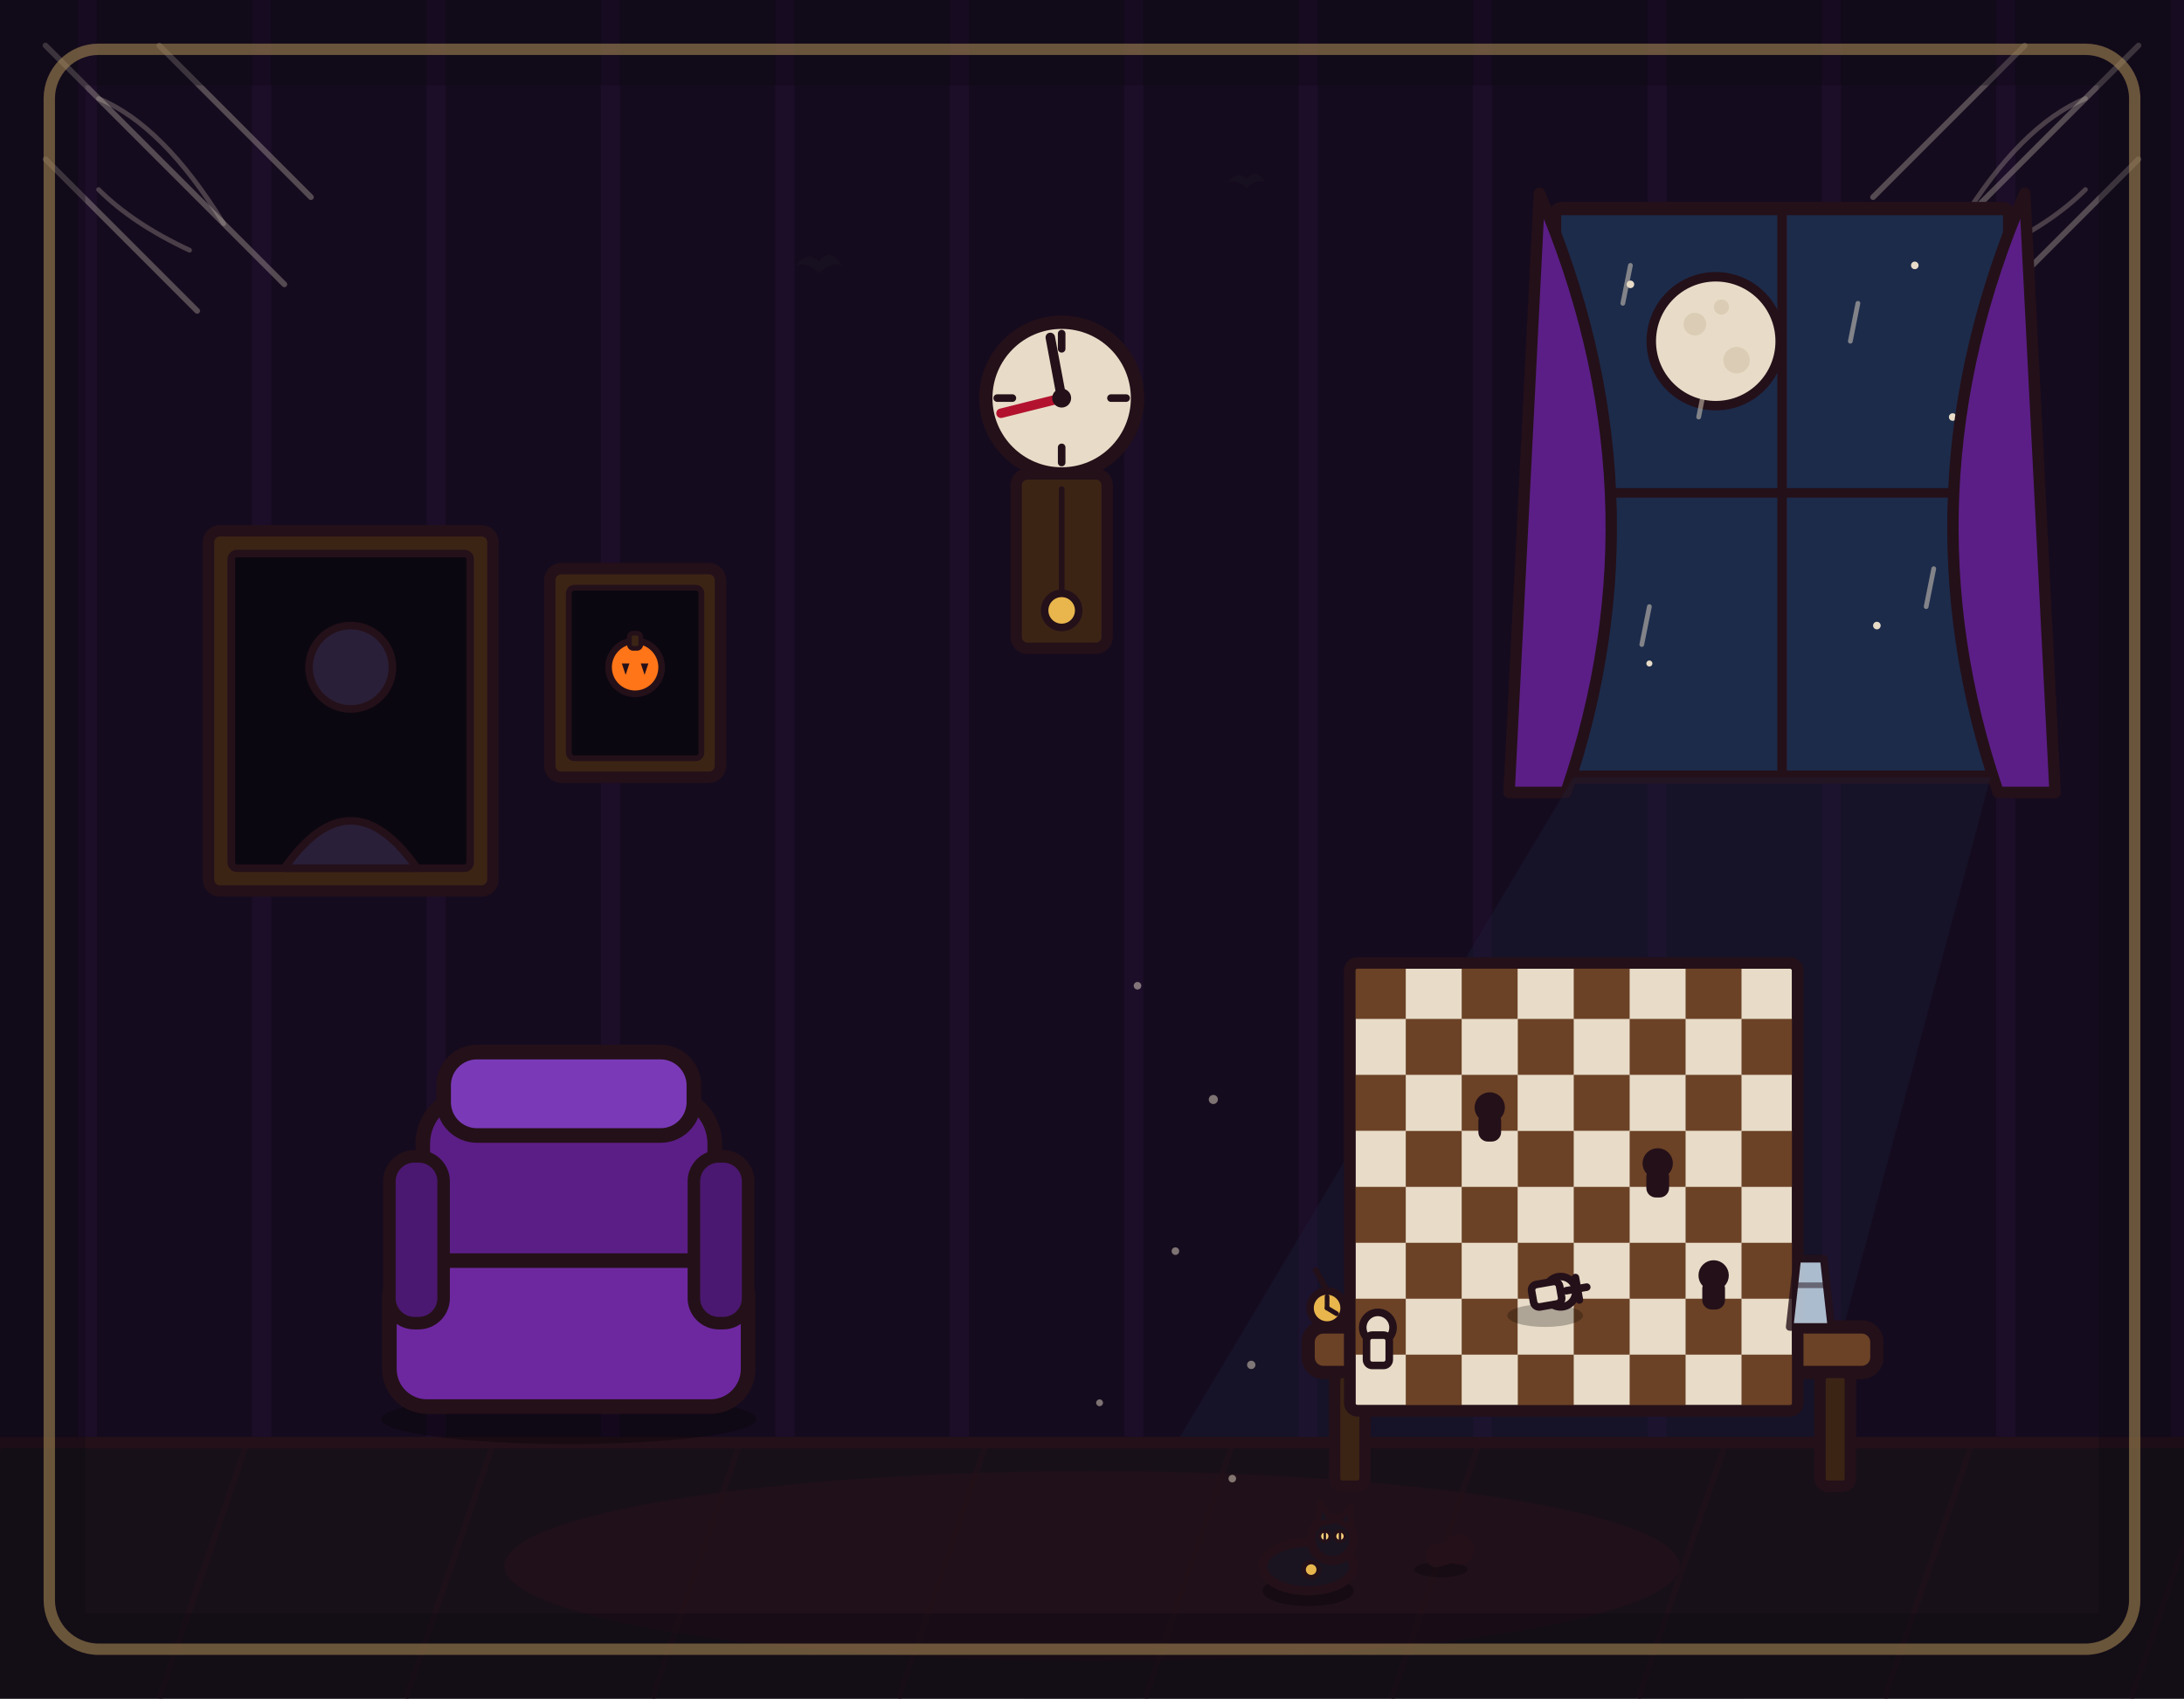
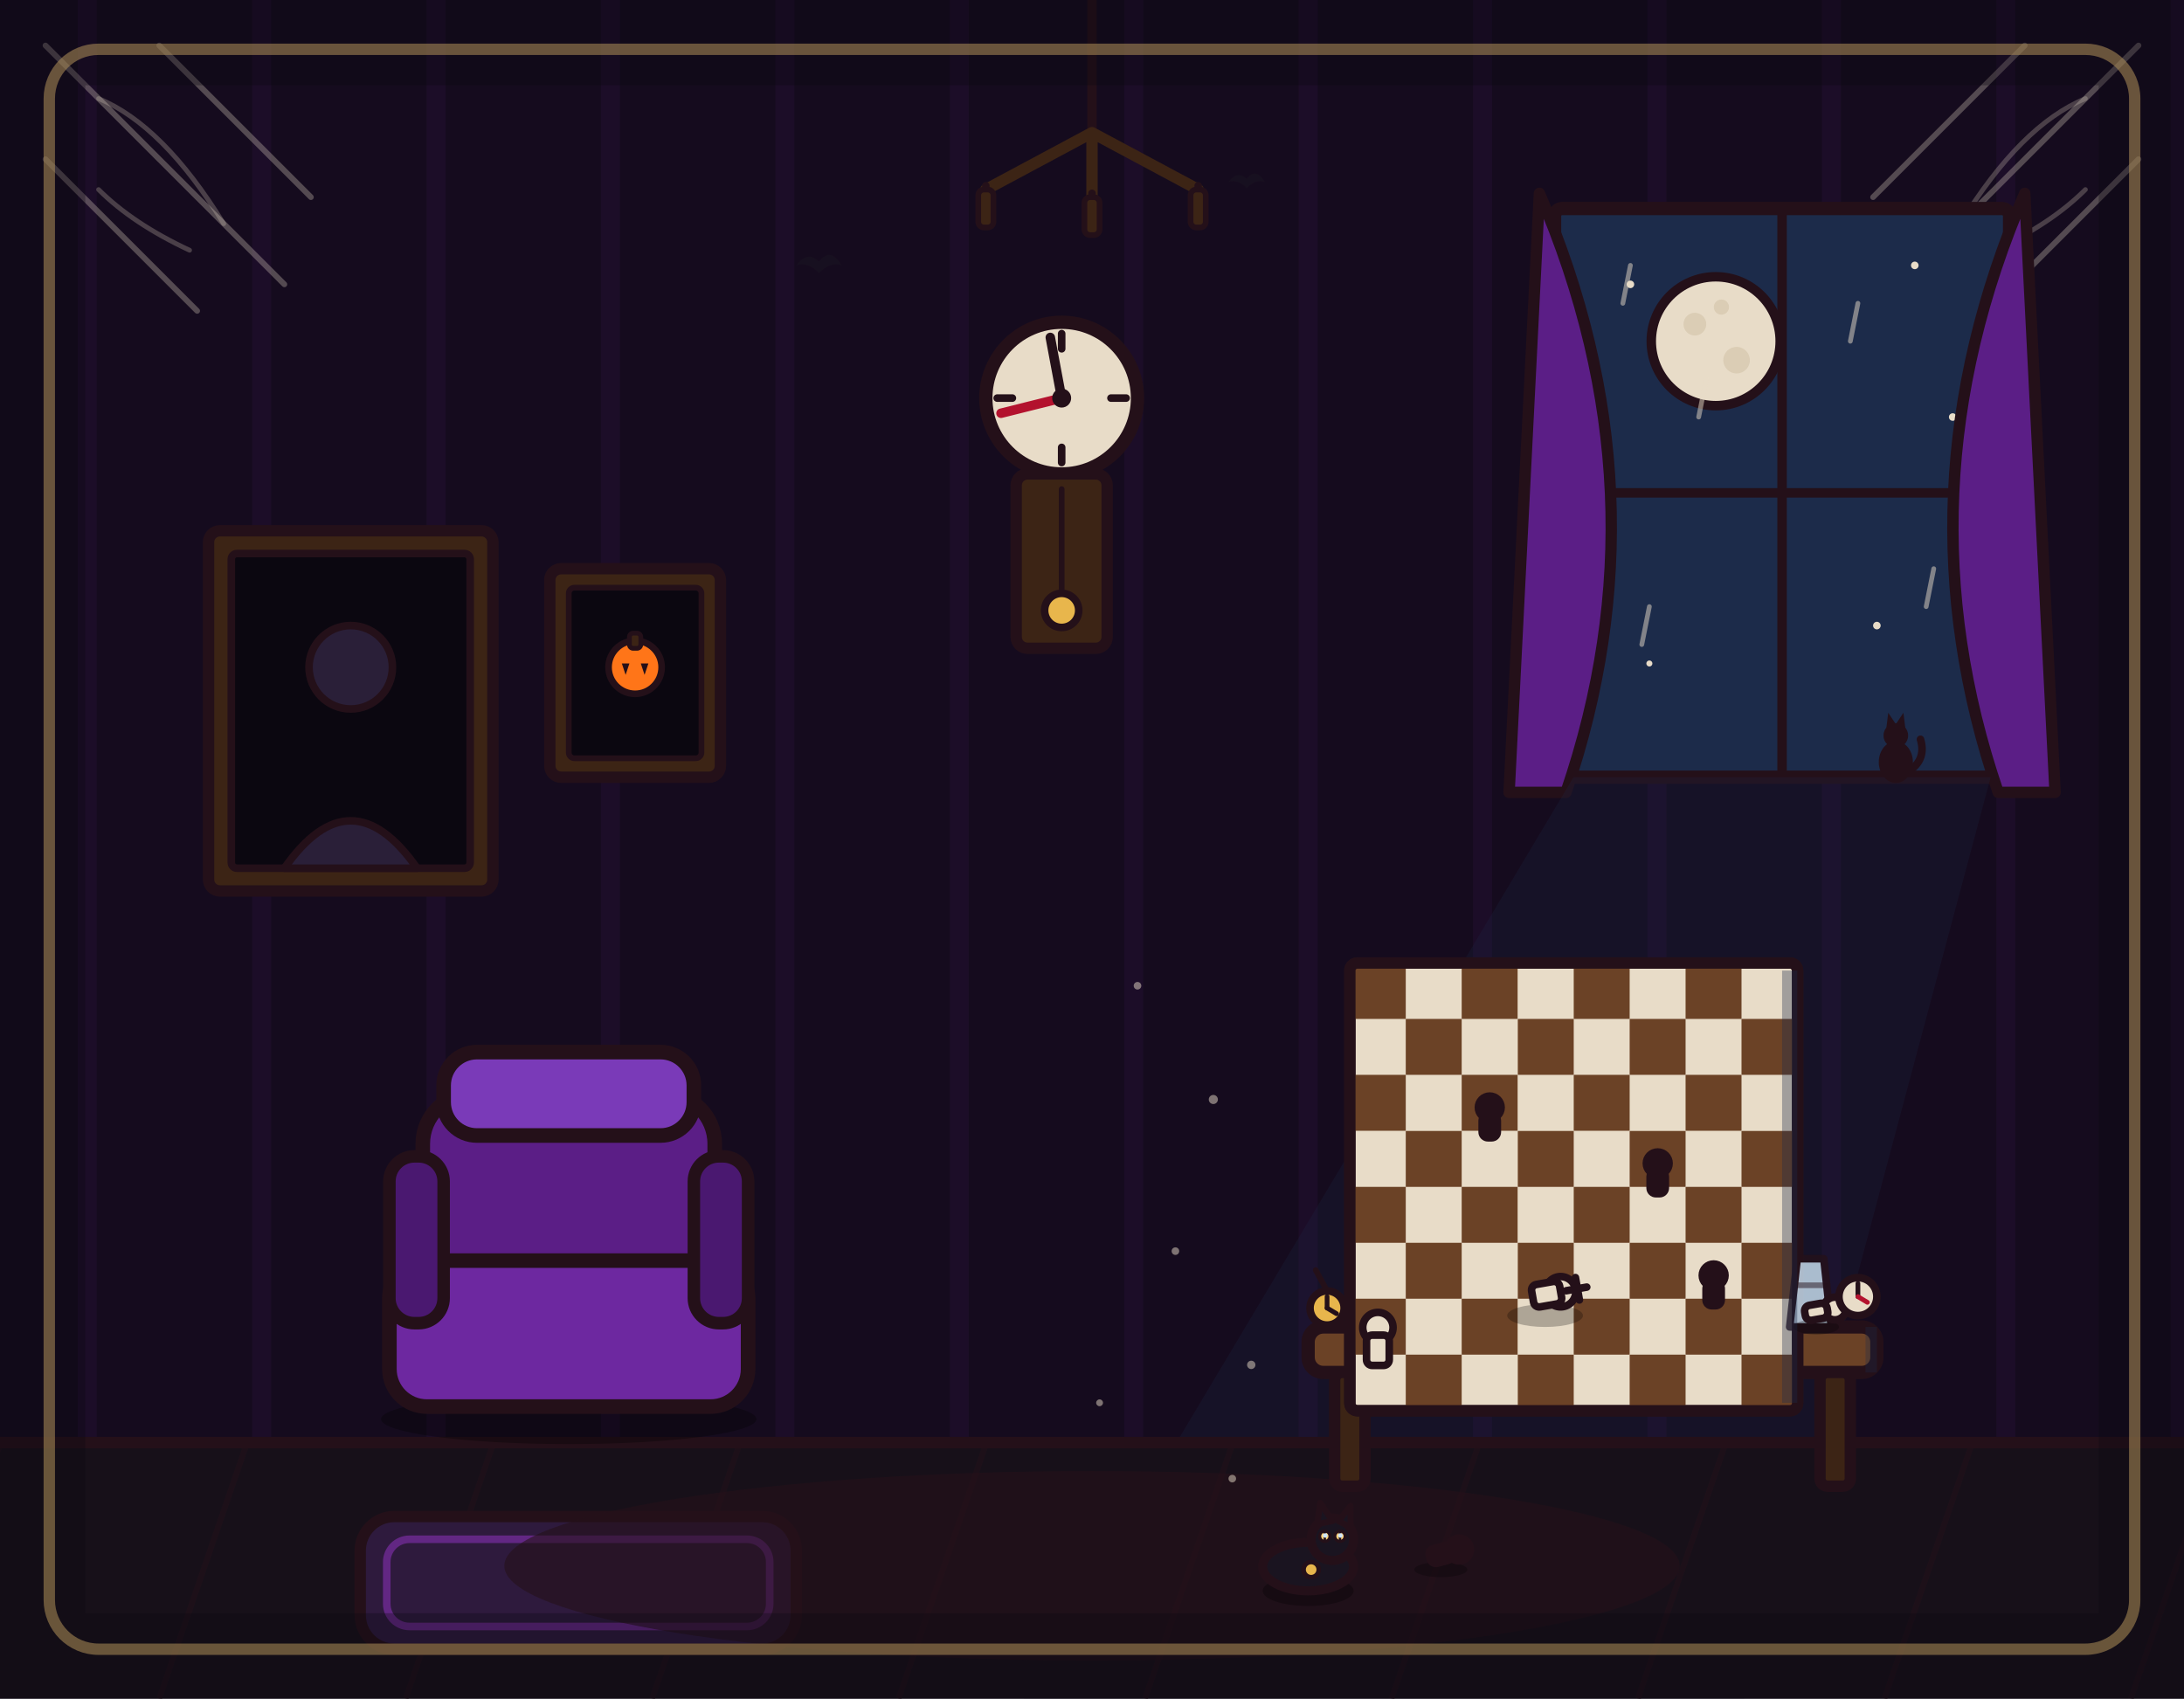
<svg xmlns="http://www.w3.org/2000/svg" viewBox="0 0 1152 896" width="1152" height="896">
  <rect x="0" y="0" width="1152" height="896" fill="#150b1e" />
  <path d="M46 0V762M138 0V762M230 0V762M322 0V762M414 0V762M506 0V762M598 0V762M690 0V762M782 0V762M874 0V762M966 0V762M1058 0V762M1150 0V762" stroke="#b03aeb" stroke-width="10" opacity=".05" fill="none" />
+   <g>
+     <line x1="576" y1="0" x2="576" y2="70" stroke="#241019" stroke-width="5" stroke-linecap="round" />
+     <path d="M576 70 L520 100 M576 70 L632 100 M576 70 L576 104" fill="none" stroke="#3c2415" stroke-width="6" stroke-linecap="round" />
+     <rect x="516" y="100" width="8" height="20" rx="3" fill="#3c2415" stroke="#241019" stroke-width="3" stroke-linejoin="round" />
+     <rect x="572" y="104" width="8" height="20" rx="3" fill="#3c2415" stroke="#241019" stroke-width="3" stroke-linejoin="round" />
+     <rect x="628" y="100" width="8" height="20" rx="3" fill="#3c2415" stroke="#241019" stroke-width="3" stroke-linejoin="round" />
+     <circle cx="520" cy="98" r="2" fill="#241019" />
+     <circle cx="576" cy="102" r="2" fill="#241019" />
+     <circle cx="632" cy="98" r="2" fill="#241019" />
+   </g>
  <g opacity=".55" fill="#1a1420">
    <path d="M0 0 Q6 -8 12 -2 Q18 -10 24 0 Q18 -2 12 4 Q6 -2 0 0 Z" transform="translate(420 140)" />
    <path d="M0 0 Q6 -8 12 -2 Q18 -10 24 0 Q18 -2 12 4 Q6 -2 0 0 Z" transform="translate(648 96) scale(.8)" />
    <path d="M0 0 Q6 -8 12 -2 Q18 -10 24 0 Q18 -2 12 4 Q6 -2 0 0 Z" transform="translate(356 336) scale(.7)" />
  </g>
  <path d="M24 24 L150 150 M24 84 L104 164 M84 24 L164 104" stroke="#e8dcc8" stroke-width="3" opacity=".3" fill="none" stroke-linecap="round" />
  <path d="M52 52 Q86 66 118 118 M52 100 Q70 118 100 132" stroke="#e8dcc8" stroke-width="2.5" opacity=".25" fill="none" stroke-linecap="round" />
  <path d="M1128 24 L1002 150 M1128 84 L1048 164 M1068 24 L988 104" stroke="#e8dcc8" stroke-width="3" opacity=".3" fill="none" stroke-linecap="round" />
  <path d="M1100 52 Q1066 66 1034 118 M1100 100 Q1082 118 1052 132" stroke="#e8dcc8" stroke-width="2.5" opacity=".25" fill="none" stroke-linecap="round" />
  <g>
    <circle cx="560" cy="210" r="40" fill="#e8dcc8" stroke="#241019" stroke-width="7" stroke-linejoin="round" />
    <line x1="560" y1="176" x2="560" y2="184" stroke="#241019" stroke-width="4" stroke-linecap="round" />
    <line x1="560" y1="236" x2="560" y2="244" stroke="#241019" stroke-width="4" stroke-linecap="round" />
    <line x1="526" y1="210" x2="534" y2="210" stroke="#241019" stroke-width="4" stroke-linecap="round" />
    <line x1="586" y1="210" x2="594" y2="210" stroke="#241019" stroke-width="4" stroke-linecap="round" />
    <line x1="560" y1="210" x2="554" y2="178" stroke="#241019" stroke-width="5" stroke-linecap="round" />
    <line x1="560" y1="210" x2="528" y2="218" stroke="#b3122e" stroke-width="5" stroke-linecap="round" />
    <circle cx="560" cy="210" r="5" fill="#241019" />
    <rect x="536" y="250" width="48" height="92" rx="6" fill="#3c2415" stroke="#241019" stroke-width="6" stroke-linejoin="round" />
    <line x1="560" y1="258" x2="560" y2="316" stroke="#241019" stroke-width="3" stroke-linecap="round" />
    <circle cx="560" cy="322" r="9" fill="#e8b64c" stroke="#241019" stroke-width="4" stroke-linejoin="round" />
  </g>
  <g>
    <rect x="290" y="300" width="90" height="110" rx="6" fill="#3c2415" stroke="#241019" stroke-width="6" stroke-linejoin="round" />
    <rect x="300" y="310" width="70" height="90" rx="3" fill="#0b0710" stroke="#241019" stroke-width="3" stroke-linejoin="round" />
    <circle cx="335" cy="352" r="14" fill="#ff7518" stroke="#241019" stroke-width="3.5" stroke-linejoin="round" />
    <rect x="332" y="334" width="6" height="8" rx="2" fill="#3c2415" stroke="#241019" stroke-width="2.5" stroke-linejoin="round" />
    <path d="M328 350 L332 350 L330 356 Z" fill="#241019" />
    <path d="M338 350 L342 350 L340 356 Z" fill="#241019" />
  </g>
  <g>
    <rect x="820" y="110" width="240" height="300" rx="4" fill="#1c2b4a" stroke="#241019" stroke-width="7" stroke-linejoin="round" />
    <circle cx="905" cy="180" r="34" fill="#e8dcc8" stroke="#241019" stroke-width="5" stroke-linejoin="round" />
    <circle cx="894" cy="171" r="6" fill="#d9cbb2" opacity="0.9" />
    <circle cx="916" cy="190" r="7" fill="#d9cbb2" opacity="0.9" />
    <circle cx="908" cy="162" r="4" fill="#d9cbb2" opacity="0.9" />
    <circle cx="860" cy="150" r="2" fill="#e8dcc8" />
    <circle cx="1010" cy="140" r="2" fill="#e8dcc8" />
    <circle cx="1030" cy="220" r="2" fill="#e8dcc8" />
    <circle cx="845" cy="250" r="2" fill="#e8dcc8" />
    <circle cx="990" cy="330" r="2" fill="#e8dcc8" />
    <circle cx="870" cy="350" r="1.6" fill="#e8dcc8" />
    <line x1="940" y1="110" x2="940" y2="410" stroke="#241019" stroke-width="5" stroke-linecap="round" />
    <line x1="820" y1="260" x2="1060" y2="260" stroke="#241019" stroke-width="5" stroke-linecap="round" />
    <path d="M812 102 Q880 260 826 418 L796 418 Z" fill="#5b1e86" stroke="#241019" stroke-width="6" stroke-linejoin="round" stroke-linecap="round" />
    <path d="M1068 102 Q1000 260 1054 418 L1084 418 Z" fill="#5b1e86" stroke="#241019" stroke-width="6" stroke-linejoin="round" stroke-linecap="round" />
  </g>
  <path d="M830 410 L1050 410 L920 896 L540 896 Z" fill="#1c2b4a" opacity="0.22" />
  <ellipse cx="730" cy="840" rx="200" ry="42" fill="#1c2b4a" opacity="0.3" />
  <g>
    <rect x="110" y="280" width="150" height="190" rx="6" fill="#3c2415" stroke="#241019" stroke-width="6" stroke-linejoin="round" />
    <rect x="122" y="292" width="126" height="166" rx="3" fill="#0b0710" stroke="#241019" stroke-width="4" stroke-linejoin="round" />
    <circle cx="185" cy="352" r="22" fill="#2a1f38" stroke="#241019" stroke-width="4" stroke-linejoin="round" />
    <path d="M150 458 Q185 408 220 458 Z" fill="#2a1f38" stroke="#241019" stroke-width="4" stroke-linejoin="round" />
  </g>
  <rect x="0" y="760" width="1152" height="136" fill="#171019" />
  <path d="M0 762 L-46 896M130 762 L84 896M260 762 L214 896M390 762 L344 896M520 762 L474 896M650 762 L604 896M780 762 L734 896M910 762 L864 896M1040 762 L994 896M1170 762 L1124 896" stroke="#241019" stroke-width="3" opacity="0.5" fill="none" />
  <line x1="0" y1="761" x2="1152" y2="761" stroke="#241019" stroke-width="6" stroke-linecap="round" />
+   <rect x="190" y="800" width="230" height="70" rx="18" fill="#2e1a3d" stroke="#241019" stroke-width="6" stroke-linejoin="round" />
+   <rect x="204" y="812" width="202" height="46" rx="12" fill="none" stroke="#b03aeb" stroke-width="4" opacity=".4" />
  <ellipse cx="576" cy="826" rx="310" ry="50" fill="#241019" opacity="0.6" />
  <g transform="translate(300 742) scale(1.1)">
    <ellipse cx="0" cy="6" rx="90" ry="12" fill="#000000" opacity="0.3" />
    <rect x="-70" y="-150" width="140" height="110" rx="24" fill="#5b1e86" stroke="#241019" stroke-width="7" stroke-linejoin="round" stroke-linecap="round" />
    <rect x="-86" y="-70" width="172" height="70" rx="18" fill="#6d28a0" stroke="#241019" stroke-width="7" stroke-linejoin="round" stroke-linecap="round" />
    <rect x="-86" y="-120" width="26" height="80" rx="12" fill="#4a1870" stroke="#241019" stroke-width="6" stroke-linejoin="round" stroke-linecap="round" />
    <rect x="60" y="-120" width="26" height="80" rx="12" fill="#4a1870" stroke="#241019" stroke-width="6" stroke-linejoin="round" stroke-linecap="round" />
    <rect x="-60" y="-170" width="120" height="40" rx="16" fill="#7a3ab8" stroke="#241019" stroke-width="7" stroke-linejoin="round" stroke-linecap="round" />
  </g>
  <rect x="690" y="700" width="300" height="24" rx="8" fill="#6b4226" stroke="#241019" stroke-width="7" stroke-linejoin="round" stroke-linecap="round" />
  <rect x="704" y="724" width="16" height="60" rx="4" fill="#3c2415" stroke="#241019" stroke-width="6" stroke-linejoin="round" stroke-linecap="round" />
  <rect x="960" y="724" width="16" height="60" rx="4" fill="#3c2415" stroke="#241019" stroke-width="6" stroke-linejoin="round" stroke-linecap="round" />
  <rect x="712" y="508" width="236.2" height="236.2" rx="4" fill="#e8dcc8" stroke="#241019" stroke-width="6" stroke-linejoin="round" />
  <rect x="712" y="508" width="29.5" height="29.5" fill="#6b4226" stroke="none" />
  <rect x="712" y="567" width="29.5" height="29.5" fill="#6b4226" stroke="none" />
  <rect x="712" y="626.1" width="29.5" height="29.5" fill="#6b4226" stroke="none" />
  <rect x="712" y="685.1" width="29.5" height="29.5" fill="#6b4226" stroke="none" />
  <rect x="741.5" y="537.5" width="29.5" height="29.5" fill="#6b4226" stroke="none" />
  <rect x="741.5" y="596.6" width="29.5" height="29.5" fill="#6b4226" stroke="none" />
  <rect x="741.5" y="655.6" width="29.5" height="29.5" fill="#6b4226" stroke="none" />
  <rect x="741.5" y="714.6" width="29.5" height="29.5" fill="#6b4226" stroke="none" />
  <rect x="771" y="508" width="29.5" height="29.5" fill="#6b4226" stroke="none" />
  <rect x="771" y="567" width="29.5" height="29.5" fill="#6b4226" stroke="none" />
  <rect x="771" y="626.1" width="29.5" height="29.5" fill="#6b4226" stroke="none" />
  <rect x="771" y="685.1" width="29.5" height="29.5" fill="#6b4226" stroke="none" />
  <rect x="800.6" y="537.5" width="29.5" height="29.5" fill="#6b4226" stroke="none" />
  <rect x="800.6" y="596.6" width="29.5" height="29.5" fill="#6b4226" stroke="none" />
  <rect x="800.6" y="655.6" width="29.5" height="29.5" fill="#6b4226" stroke="none" />
  <rect x="800.6" y="714.6" width="29.5" height="29.5" fill="#6b4226" stroke="none" />
  <rect x="830.1" y="508" width="29.5" height="29.5" fill="#6b4226" stroke="none" />
  <rect x="830.1" y="567" width="29.5" height="29.5" fill="#6b4226" stroke="none" />
  <rect x="830.1" y="626.1" width="29.5" height="29.5" fill="#6b4226" stroke="none" />
  <rect x="830.1" y="685.1" width="29.5" height="29.5" fill="#6b4226" stroke="none" />
  <rect x="859.6" y="537.5" width="29.5" height="29.5" fill="#6b4226" stroke="none" />
  <rect x="859.6" y="596.6" width="29.5" height="29.5" fill="#6b4226" stroke="none" />
  <rect x="859.6" y="655.6" width="29.5" height="29.5" fill="#6b4226" stroke="none" />
  <rect x="859.6" y="714.6" width="29.5" height="29.5" fill="#6b4226" stroke="none" />
  <rect x="889.1" y="508" width="29.5" height="29.5" fill="#6b4226" stroke="none" />
  <rect x="889.1" y="567" width="29.5" height="29.5" fill="#6b4226" stroke="none" />
  <rect x="889.1" y="626.1" width="29.5" height="29.5" fill="#6b4226" stroke="none" />
  <rect x="889.1" y="685.1" width="29.5" height="29.5" fill="#6b4226" stroke="none" />
  <rect x="918.6" y="537.5" width="29.5" height="29.5" fill="#6b4226" stroke="none" />
  <rect x="918.6" y="596.6" width="29.5" height="29.5" fill="#6b4226" stroke="none" />
  <rect x="918.6" y="655.6" width="29.5" height="29.5" fill="#6b4226" stroke="none" />
  <rect x="918.6" y="714.6" width="29.5" height="29.5" fill="#6b4226" stroke="none" />
  <rect x="712" y="508" width="236.2" height="236.2" rx="4" fill="none" stroke="#241019" stroke-width="6" stroke-linejoin="round" stroke-linecap="round" />
  <circle cx="726.8" cy="700.3" r="8" fill="#e8dcc8" stroke="#241019" stroke-width="4" stroke-linejoin="round" />
  <rect x="720.8" y="704.3" width="12" height="16" rx="3" fill="#e8dcc8" stroke="#241019" stroke-width="4" stroke-linejoin="round" />
  <circle cx="785.8" cy="584.2" r="6" fill="#241019" stroke="#241019" stroke-width="4" stroke-linejoin="round" />
  <rect x="781.8" y="588.2" width="8" height="12" rx="3" fill="#241019" stroke="#241019" stroke-width="4" stroke-linejoin="round" />
  <circle cx="874.4" cy="613.7" r="6" fill="#241019" stroke="#241019" stroke-width="4" stroke-linejoin="round" />
  <rect x="870.4" y="617.7" width="8" height="12" rx="3" fill="#241019" stroke="#241019" stroke-width="4" stroke-linejoin="round" />
  <circle cx="903.9" cy="672.8" r="6" fill="#241019" stroke="#241019" stroke-width="4" stroke-linejoin="round" />
  <rect x="899.9" y="676.8" width="8" height="12" rx="3" fill="#241019" stroke="#241019" stroke-width="4" stroke-linejoin="round" />
  <ellipse cx="815" cy="694" rx="20" ry="6" fill="#000000" opacity="0.25" />
  <g transform="rotate(80 815.3 682.8)">
    <circle cx="815.3" cy="674.8" r="8" fill="#e8dcc8" stroke="#241019" stroke-width="4" stroke-linejoin="round" />
    <rect x="809.3" y="674.8" width="12" height="15" rx="3" fill="#e8dcc8" stroke="#241019" stroke-width="4" stroke-linejoin="round" />
    <line x1="815.3" y1="660.8" x2="815.3" y2="671.8" stroke="#241019" stroke-width="4" stroke-linecap="round" />
    <line x1="809.3" y1="665.8" x2="821.3" y2="665.8" stroke="#241019" stroke-width="4" stroke-linecap="round" />
  </g>
  <g transform="translate(690 836) scale(0.8)">
    <ellipse cx="0" cy="4" rx="30" ry="10" fill="#000000" stroke-width="0" stroke-linejoin="round" stroke-linecap="round" stroke="none" opacity="0.3" />
    <ellipse cx="0" cy="-12" rx="30" ry="16" fill="#1a1420" stroke="#241019" stroke-width="6" stroke-linejoin="round" stroke-linecap="round" />
    <circle cx="16" cy="-30" r="14" fill="#1a1420" stroke="#241019" stroke-width="6" stroke-linejoin="round" stroke-linecap="round" />
    <path d="M6 -40 L8 -54 L16 -42 Z" fill="#1a1420" stroke="#241019" stroke-width="4" stroke-linejoin="round" stroke-linecap="round" />
    <path d="M20 -42 L28 -52 L28 -38 Z" fill="#1a1420" stroke="#241019" stroke-width="4" stroke-linejoin="round" stroke-linecap="round" />
    <circle cx="11" cy="-32" r="3.4" fill="#ffd27a" stroke="#241019" stroke-width="2" stroke-linejoin="round" stroke-linecap="round" />
    <circle cx="21" cy="-32" r="3.4" fill="#ffd27a" stroke="#241019" stroke-width="2" stroke-linejoin="round" stroke-linecap="round" />
    <line x1="11" y1="-35" x2="11" y2="-29" stroke="#241019" stroke-width="1.6" stroke-linecap="round" />
    <line x1="21" y1="-35" x2="21" y2="-29" stroke="#241019" stroke-width="1.6" stroke-linecap="round" />
    <circle cx="2" cy="-10" r="5" fill="#e8b64c" stroke="#241019" stroke-width="3" stroke-linejoin="round" stroke-linecap="round" />
  </g>
  <g fill="#e8dcc8" opacity=".5">
    <circle cx="600" cy="520" r="2" />
    <circle cx="640" cy="580" r="2.4" />
    <circle cx="620" cy="660" r="2" />
    <circle cx="660" cy="720" r="2.2" />
    <circle cx="580" cy="740" r="1.8" />
    <circle cx="650" cy="780" r="2" />
  </g>
  <g stroke="#e8dcc8" stroke-width="2.5" opacity=".5" stroke-linecap="round">
    <line x1="860" y1="140" x2="856" y2="160" />
    <line x1="900" y1="200" x2="896" y2="220" />
    <line x1="980" y1="160" x2="976" y2="180" />
    <line x1="1020" y1="300" x2="1016" y2="320" />
    <line x1="870" y1="320" x2="866" y2="340" />
  </g>
  <path d="M948 664 L962 664 L966 700 L944 700 Z" fill="#cfe6f8" opacity=".8" stroke="#241019" stroke-width="4" stroke-linejoin="round" />
  <line x1="947" y1="678" x2="963" y2="678" stroke="#241019" stroke-width="3" opacity=".5" stroke-linecap="round" />
  <g>
    <circle cx="700" cy="690" r="9" fill="#e8b64c" stroke="#241019" stroke-width="4" stroke-linejoin="round" />
    <line x1="700" y1="681" x2="694" y2="670" stroke="#241019" stroke-width="3" stroke-linecap="round" />
    <line x1="700" y1="690" x2="700" y2="684" stroke="#241019" stroke-width="2.5" stroke-linecap="round" />
    <line x1="700" y1="690" x2="705" y2="693" stroke="#241019" stroke-width="2.5" stroke-linecap="round" />
  </g>
  <ellipse cx="760" cy="828" rx="14" ry="4" fill="#000000" opacity=".25" />
  <g transform="translate(760 820) rotate(75)">
    <circle cx="0" cy="-10" r="6" fill="#241019" stroke="#241019" stroke-width="4" stroke-linejoin="round" />
    <rect x="-4" y="-6" width="8" height="12" rx="3" fill="#241019" stroke="#241019" stroke-width="4" stroke-linejoin="round" />
  </g>
+   <ellipse cx="958" cy="700" rx="12" ry="4" fill="#000000" opacity=".25" />
+   <g transform="translate(958 692) rotate(80)">
+     <circle cx="0" cy="-10" r="6" fill="#e8dcc8" stroke="#241019" stroke-width="4" stroke-linejoin="round" />
+     <rect x="-4" y="-6" width="8" height="12" rx="3" fill="#e8dcc8" stroke="#241019" stroke-width="4" stroke-linejoin="round" />
+   </g>
+   <g>
+     <circle cx="980" cy="684" r="10" fill="#e8dcc8" stroke="#241019" stroke-width="4" stroke-linejoin="round" />
+     <line x1="980" y1="684" x2="980" y2="677" stroke="#241019" stroke-width="2.5" stroke-linecap="round" />
+     <line x1="980" y1="684" x2="985" y2="687" stroke="#b3122e" stroke-width="2.5" stroke-linecap="round" />
+   </g>
+   <rect x="940" y="512" width="8" height="228" fill="#1c2b4a" opacity=".35" />
+   <rect x="984" y="700" width="6" height="24" fill="#1c2b4a" opacity=".3" />
+   <circle cx="699" cy="810" r="1.2" fill="#cfe6f8" />
+   <circle cx="707" cy="810" r="1.2" fill="#cfe6f8" />
+   <g fill="#241019">
+     <ellipse cx="1000" cy="402" rx="9" ry="11" />
+     <circle cx="1000" cy="388" r="6.5" />
+     <path d="M995 384 L996 376 L1000 382 Z" />
+     <path d="M1005 384 L1004 376 L1000 382 Z" />
+     <path d="M1008 406 Q1016 400 1013 390" fill="none" stroke="#241019" stroke-width="4" stroke-linecap="round" />
+   </g>
  <rect x="26" y="26" width="1100" height="844" rx="26" fill="none" stroke="#ffd27a" stroke-width="6" opacity="0.55" />
  <rect x="0" y="0" width="1152" height="896" fill="none" stroke="#0b0710" stroke-width="90" opacity="0.32" />
</svg>
